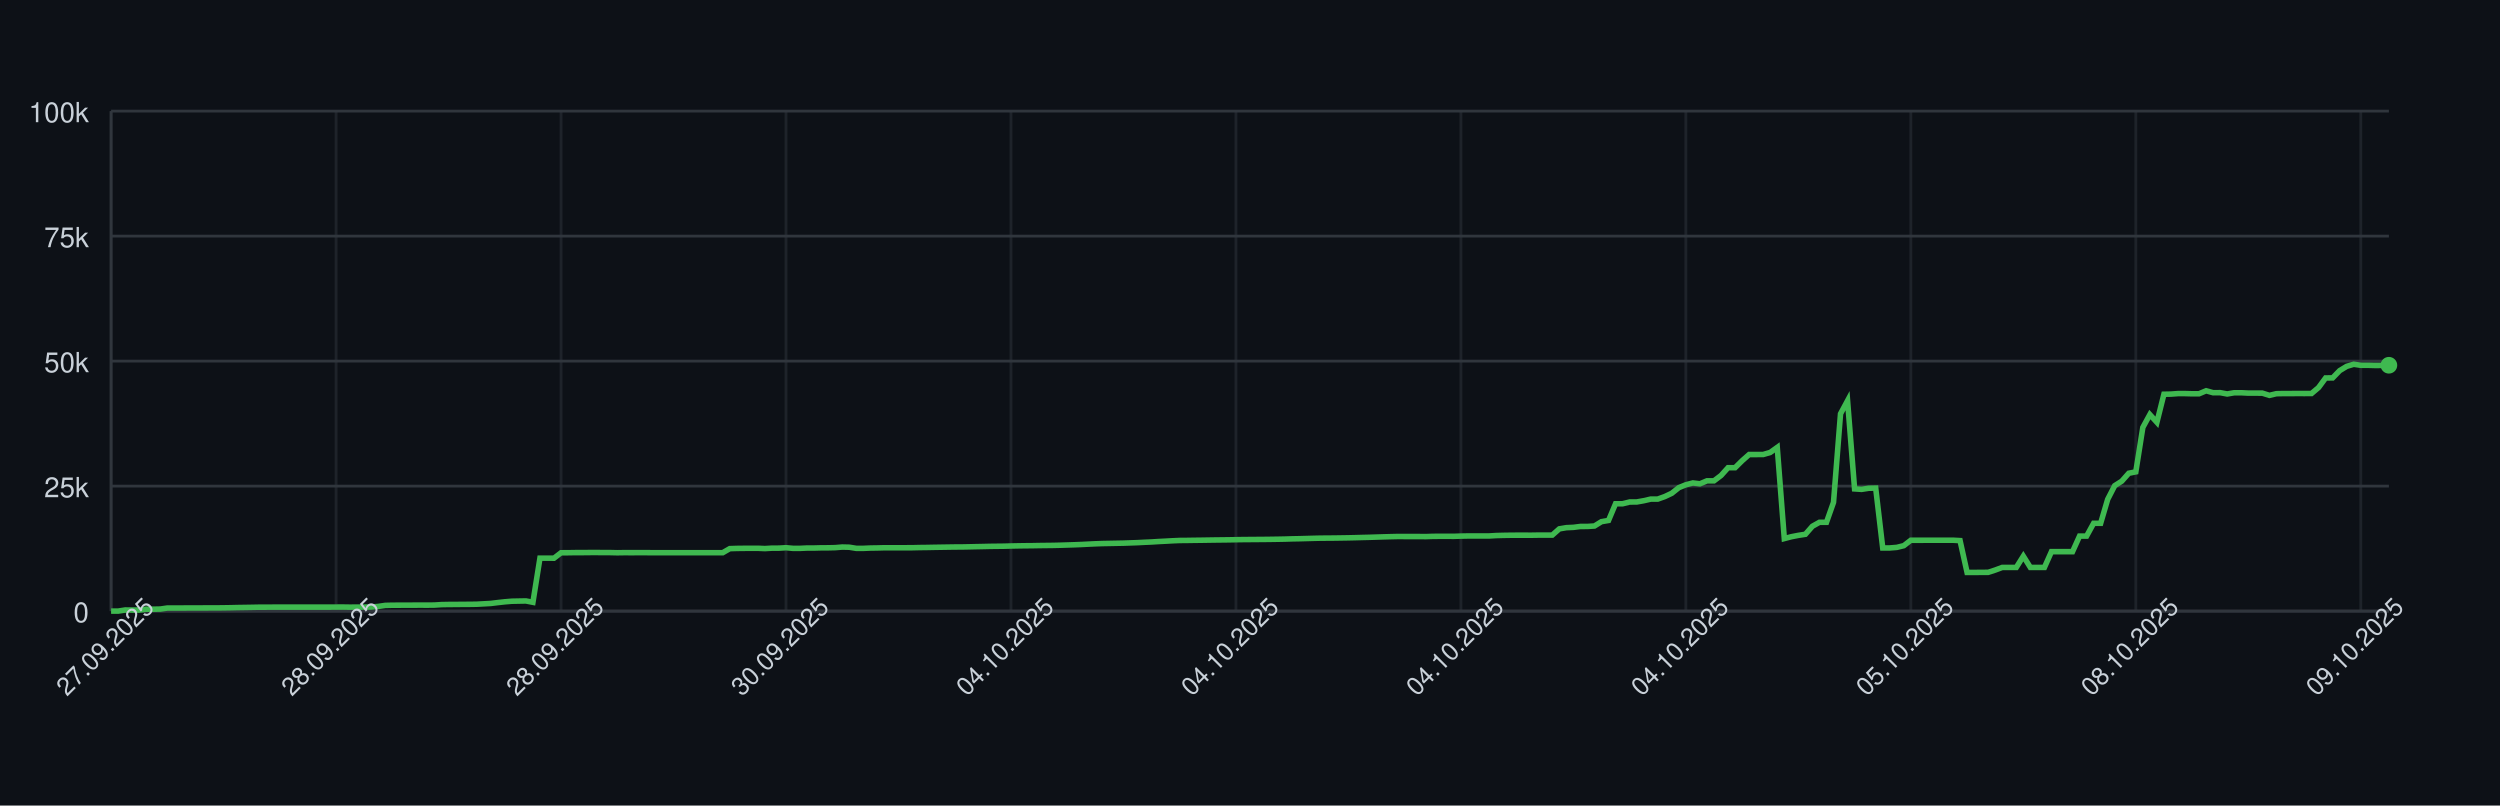
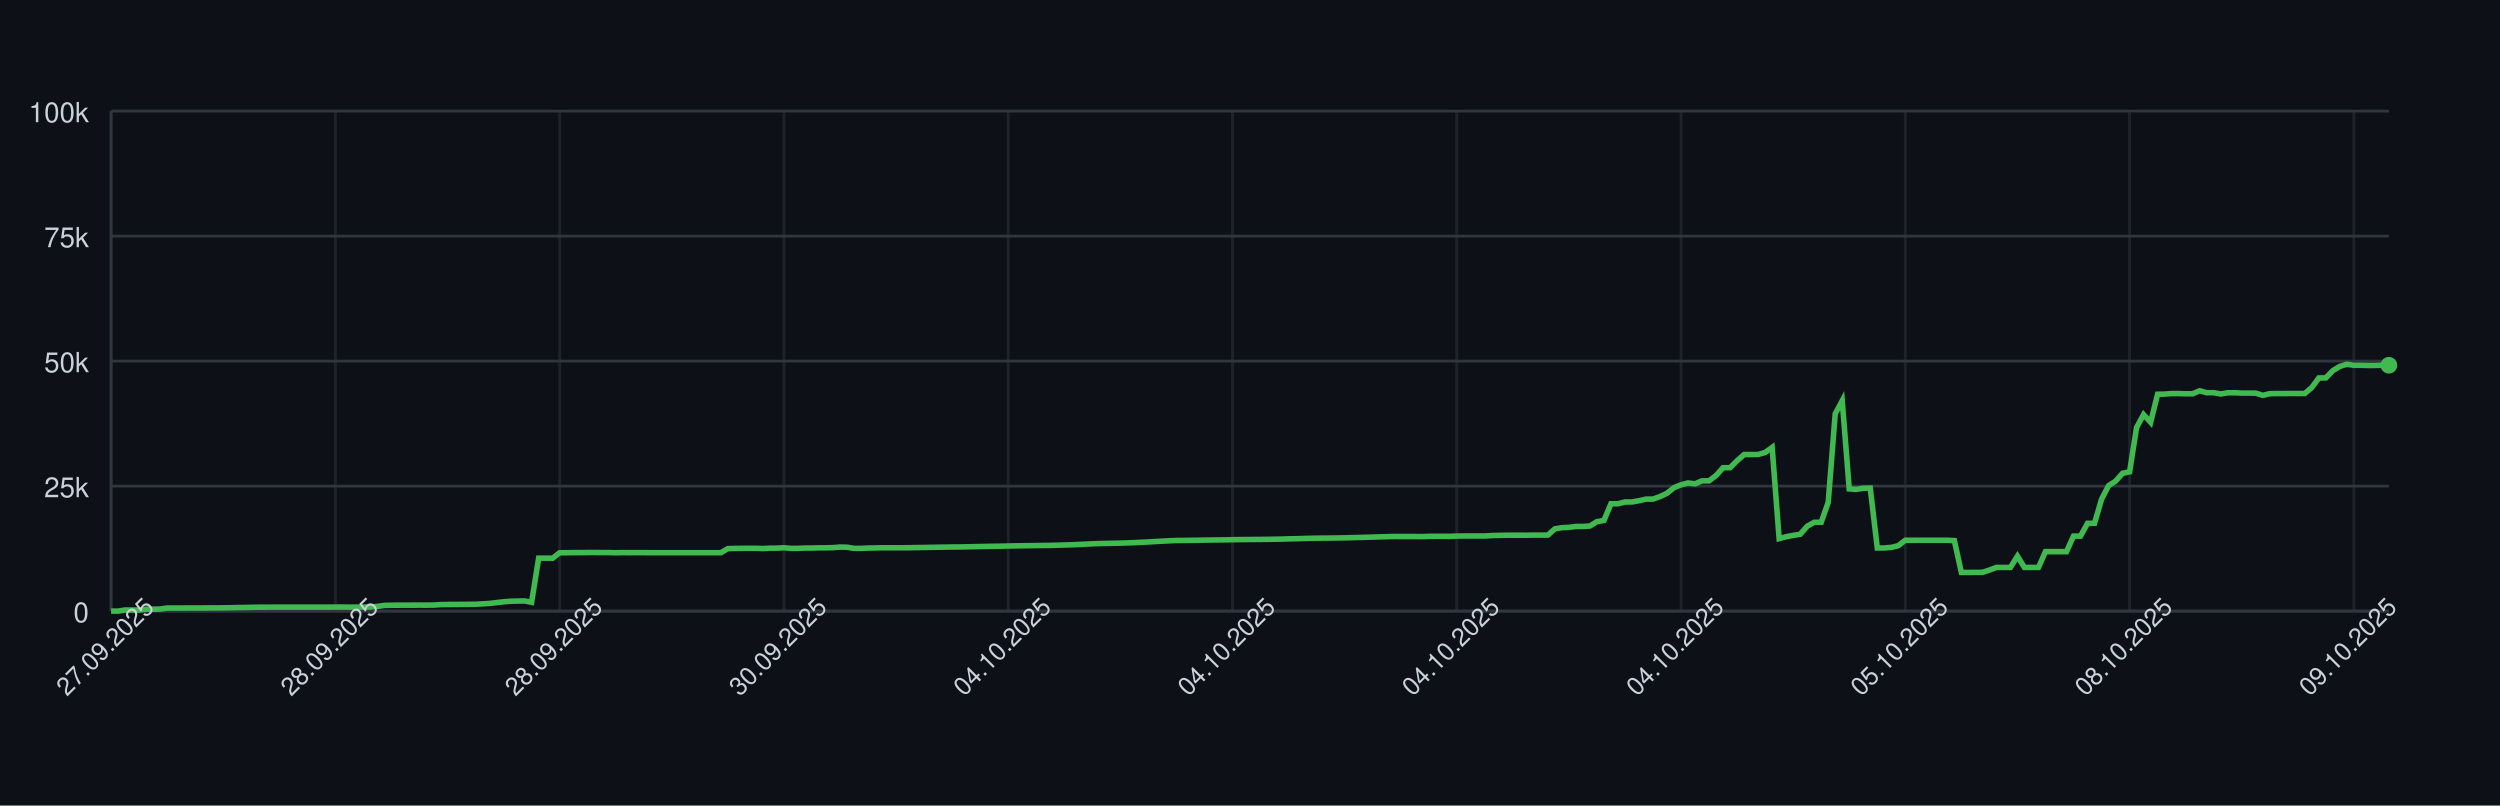
<svg xmlns="http://www.w3.org/2000/svg" width="900" height="290" style="font-family: -apple-system, BlinkMacSystemFont, 'Segoe UI', Helvetica, Arial, sans-serif;">
  <rect width="100%" height="100%" fill="#0d1117" />
  <g>
    <line x1="40" y1="220.00" x2="860" y2="220.00" stroke="#30363d" />
    <text x="32" y="224.00" font-size="10" fill="#c9d1d9" text-anchor="end">0</text>
    <line x1="40" y1="175.00" x2="860" y2="175.00" stroke="#30363d" />
    <text x="32" y="179.00" font-size="10" fill="#c9d1d9" text-anchor="end">25k</text>
    <line x1="40" y1="130.00" x2="860" y2="130.00" stroke="#30363d" />
    <text x="32" y="134.00" font-size="10" fill="#c9d1d9" text-anchor="end">50k</text>
    <line x1="40" y1="85.00" x2="860" y2="85.00" stroke="#30363d" />
    <text x="32" y="89.00" font-size="10" fill="#c9d1d9" text-anchor="end">75k</text>
    <line x1="40" y1="40.00" x2="860" y2="40.00" stroke="#30363d" />
    <text x="32" y="44.00" font-size="10" fill="#c9d1d9" text-anchor="end">100k</text>
    <line x1="40.00" y1="40" x2="40.00" y2="220" stroke="#30363d" opacity="0.5" />
-     <line x1="120.99" y1="40" x2="120.99" y2="220" stroke="#30363d" opacity="0.5" />
-     <line x1="201.98" y1="40" x2="201.98" y2="220" stroke="#30363d" opacity="0.5" />
-     <line x1="282.96" y1="40" x2="282.96" y2="220" stroke="#30363d" opacity="0.5" />
-     <line x1="363.95" y1="40" x2="363.95" y2="220" stroke="#30363d" opacity="0.5" />
-     <line x1="444.94" y1="40" x2="444.94" y2="220" stroke="#30363d" opacity="0.5" />
-     <line x1="525.93" y1="40" x2="525.93" y2="220" stroke="#30363d" opacity="0.5" />
-     <line x1="606.91" y1="40" x2="606.91" y2="220" stroke="#30363d" opacity="0.5" />
-     <line x1="687.90" y1="40" x2="687.90" y2="220" stroke="#30363d" opacity="0.5" />
-     <line x1="768.89" y1="40" x2="768.89" y2="220" stroke="#30363d" opacity="0.5" />
-     <line x1="849.88" y1="40" x2="849.88" y2="220" stroke="#30363d" opacity="0.5" />
+     <line x1="120.74" y1="40" x2="120.74" y2="220" stroke="#30363d" opacity="0.5" />
+     <line x1="201.48" y1="40" x2="201.48" y2="220" stroke="#30363d" opacity="0.5" />
+     <line x1="282.22" y1="40" x2="282.22" y2="220" stroke="#30363d" opacity="0.5" />
+     <line x1="362.95" y1="40" x2="362.95" y2="220" stroke="#30363d" opacity="0.5" />
+     <line x1="443.69" y1="40" x2="443.69" y2="220" stroke="#30363d" opacity="0.5" />
+     <line x1="524.43" y1="40" x2="524.43" y2="220" stroke="#30363d" opacity="0.5" />
+     <line x1="605.17" y1="40" x2="605.17" y2="220" stroke="#30363d" opacity="0.5" />
+     <line x1="685.91" y1="40" x2="685.91" y2="220" stroke="#30363d" opacity="0.5" />
+     <line x1="766.65" y1="40" x2="766.65" y2="220" stroke="#30363d" opacity="0.5" />
+     <line x1="847.38" y1="40" x2="847.38" y2="220" stroke="#30363d" opacity="0.5" />
    <line x1="40" y1="220" x2="860" y2="220" stroke="#30363d" />
    <line x1="40" y1="40" x2="40" y2="220" stroke="#30363d" />
-     <path d="M 40.00 220.00 L 42.53 220.00 L 45.06 219.60 L 47.59 219.62 L 50.12 219.63 L 52.65 219.32 L 55.19 219.31 L 57.72 219.26 L 60.25 218.89 L 62.78 218.89 L 65.31 218.89 L 67.84 218.87 L 70.37 218.87 L 72.90 218.86 L 75.43 218.85 L 77.96 218.85 L 80.49 218.82 L 83.02 218.78 L 85.56 218.72 L 88.09 218.68 L 90.62 218.64 L 93.15 218.59 L 95.68 218.59 L 98.21 218.57 L 100.74 218.57 L 103.27 218.57 L 105.80 218.57 L 108.33 218.57 L 110.86 218.57 L 113.40 218.57 L 115.93 218.57 L 118.46 218.57 L 120.99 218.55 L 123.52 218.54 L 126.05 218.58 L 128.58 218.55 L 131.11 218.55 L 133.64 218.53 L 136.17 218.31 L 138.70 217.94 L 141.23 217.88 L 143.77 217.87 L 146.30 217.86 L 148.83 217.85 L 151.36 217.84 L 153.89 217.85 L 156.42 217.82 L 158.95 217.66 L 161.48 217.61 L 164.01 217.60 L 166.54 217.57 L 169.07 217.56 L 171.60 217.52 L 174.14 217.38 L 176.67 217.24 L 179.20 216.93 L 181.73 216.65 L 184.26 216.44 L 186.79 216.39 L 189.32 216.34 L 191.85 216.83 L 194.38 200.94 L 196.91 200.94 L 199.44 200.95 L 201.98 198.99 L 204.51 198.98 L 207.04 198.94 L 209.57 198.94 L 212.10 198.91 L 214.63 198.90 L 217.16 198.93 L 219.69 198.93 L 222.22 198.99 L 224.75 198.95 L 227.28 198.96 L 229.81 198.95 L 232.35 198.95 L 234.88 198.97 L 237.41 198.97 L 239.94 198.97 L 242.47 198.97 L 245.00 198.97 L 247.53 198.97 L 250.06 198.97 L 252.59 198.97 L 255.12 198.97 L 257.65 198.97 L 260.19 198.97 L 262.72 197.51 L 265.25 197.43 L 267.78 197.40 L 270.31 197.38 L 272.84 197.38 L 275.37 197.49 L 277.90 197.34 L 280.43 197.33 L 282.96 197.18 L 285.49 197.41 L 288.02 197.41 L 290.56 197.29 L 293.09 197.29 L 295.62 197.22 L 298.15 197.21 L 300.68 197.15 L 303.21 196.94 L 305.74 197.00 L 308.27 197.41 L 310.80 197.41 L 313.33 197.30 L 315.86 197.26 L 318.40 197.19 L 320.93 197.19 L 323.46 197.19 L 325.99 197.19 L 328.52 197.18 L 331.05 197.12 L 333.58 197.09 L 336.11 197.04 L 338.64 197.00 L 341.17 196.96 L 343.70 196.92 L 346.23 196.91 L 348.77 196.86 L 351.30 196.80 L 353.83 196.75 L 356.36 196.69 L 358.89 196.66 L 361.42 196.63 L 363.95 196.56 L 366.48 196.51 L 369.01 196.47 L 371.54 196.45 L 374.07 196.40 L 376.60 196.37 L 379.14 196.34 L 381.67 196.28 L 384.20 196.20 L 386.73 196.12 L 389.26 196.02 L 391.79 195.89 L 394.32 195.77 L 396.85 195.68 L 399.38 195.63 L 401.91 195.58 L 404.44 195.53 L 406.98 195.44 L 409.51 195.35 L 412.04 195.22 L 414.57 195.11 L 417.10 194.95 L 419.63 194.82 L 422.16 194.68 L 424.69 194.57 L 427.22 194.55 L 429.75 194.51 L 432.28 194.48 L 434.81 194.44 L 437.35 194.40 L 439.88 194.37 L 442.41 194.34 L 444.94 194.29 L 447.47 194.25 L 450.00 194.23 L 452.53 194.21 L 455.06 194.19 L 457.59 194.16 L 460.12 194.12 L 462.65 194.07 L 465.19 193.99 L 467.72 193.94 L 470.25 193.87 L 472.78 193.80 L 475.31 193.74 L 477.84 193.72 L 480.37 193.70 L 482.90 193.66 L 485.43 193.62 L 487.96 193.56 L 490.49 193.49 L 493.02 193.43 L 495.56 193.35 L 498.09 193.27 L 500.62 193.20 L 503.15 193.14 L 505.68 193.15 L 508.21 193.15 L 510.74 193.15 L 513.27 193.18 L 515.80 193.09 L 518.33 193.07 L 520.86 193.07 L 523.40 193.08 L 525.93 193.00 L 528.46 192.95 L 530.99 192.95 L 533.52 192.95 L 536.05 192.95 L 538.58 192.80 L 541.11 192.73 L 543.64 192.69 L 546.17 192.67 L 548.70 192.67 L 551.23 192.68 L 553.77 192.64 L 556.30 192.63 L 558.83 192.63 L 561.36 190.39 L 563.89 189.96 L 566.42 189.85 L 568.95 189.53 L 571.48 189.52 L 574.01 189.36 L 576.54 187.79 L 579.07 187.36 L 581.60 181.35 L 584.14 181.35 L 586.67 180.72 L 589.20 180.71 L 591.73 180.26 L 594.26 179.68 L 596.79 179.67 L 599.32 178.77 L 601.85 177.57 L 604.38 175.55 L 606.91 174.52 L 609.44 173.86 L 611.98 174.17 L 614.51 173.10 L 617.04 173.10 L 619.57 171.18 L 622.10 168.37 L 624.63 168.37 L 627.16 165.86 L 629.69 163.63 L 632.22 163.63 L 634.75 163.62 L 637.28 162.88 L 639.81 161.06 L 642.35 193.89 L 644.88 193.22 L 647.41 192.73 L 649.94 192.34 L 652.47 189.45 L 655.00 188.03 L 657.53 188.03 L 660.06 180.86 L 662.59 148.96 L 665.12 144.25 L 667.65 176.00 L 670.19 176.17 L 672.72 175.77 L 675.25 175.72 L 677.78 197.26 L 680.31 197.26 L 682.84 197.06 L 685.37 196.44 L 687.90 194.49 L 690.43 194.50 L 692.96 194.49 L 695.49 194.49 L 698.02 194.49 L 700.56 194.48 L 703.09 194.48 L 705.62 194.62 L 708.15 206.08 L 710.68 206.08 L 713.21 206.05 L 715.74 206.04 L 718.27 205.22 L 720.80 204.28 L 723.33 204.28 L 725.86 204.28 L 728.40 200.22 L 730.93 204.28 L 733.46 204.28 L 735.99 204.28 L 738.52 198.60 L 741.05 198.60 L 743.58 198.60 L 746.11 198.60 L 748.64 193.00 L 751.17 193.00 L 753.70 188.39 L 756.23 188.39 L 758.77 179.75 L 761.30 174.84 L 763.83 173.23 L 766.36 170.37 L 768.89 169.87 L 771.42 153.88 L 773.95 149.24 L 776.48 152.04 L 779.01 141.93 L 781.54 141.88 L 784.07 141.69 L 786.60 141.69 L 789.14 141.76 L 791.67 141.75 L 794.20 140.68 L 796.73 141.38 L 799.26 141.36 L 801.79 141.83 L 804.32 141.39 L 806.85 141.39 L 809.38 141.52 L 811.91 141.52 L 814.44 141.53 L 816.98 142.33 L 819.51 141.73 L 822.04 141.68 L 824.57 141.68 L 827.10 141.66 L 829.63 141.67 L 832.16 141.65 L 834.69 139.51 L 837.22 136.07 L 839.75 136.04 L 842.28 133.43 L 844.81 131.89 L 847.35 131.13 L 849.88 131.51 L 852.41 131.50 L 854.94 131.57 L 857.47 131.56 L 860.00 131.49" fill="none" stroke="#3fb950" stroke-width="2" />
+     <path d="M 40.00 220.00 L 42.52 220.00 L 45.05 219.60 L 47.57 219.62 L 50.09 219.63 L 52.62 219.32 L 55.14 219.31 L 57.66 219.26 L 60.18 218.89 L 62.71 218.89 L 65.23 218.89 L 67.75 218.87 L 70.28 218.87 L 72.80 218.86 L 75.32 218.85 L 77.85 218.85 L 80.37 218.82 L 82.89 218.78 L 85.42 218.72 L 87.94 218.68 L 90.46 218.64 L 92.98 218.59 L 95.51 218.59 L 98.03 218.57 L 100.55 218.57 L 103.08 218.57 L 105.60 218.57 L 108.12 218.57 L 110.65 218.57 L 113.17 218.57 L 115.69 218.57 L 118.22 218.57 L 120.74 218.55 L 123.26 218.54 L 125.78 218.58 L 128.31 218.55 L 130.83 218.55 L 133.35 218.53 L 135.88 218.31 L 138.40 217.94 L 140.92 217.88 L 143.45 217.87 L 145.97 217.86 L 148.49 217.85 L 151.02 217.84 L 153.54 217.85 L 156.06 217.82 L 158.58 217.66 L 161.11 217.61 L 163.63 217.60 L 166.15 217.57 L 168.68 217.56 L 171.20 217.52 L 173.72 217.38 L 176.25 217.24 L 178.77 216.93 L 181.29 216.65 L 183.82 216.44 L 186.34 216.39 L 188.86 216.34 L 191.38 216.83 L 193.91 200.94 L 196.43 200.94 L 198.95 200.95 L 201.48 198.99 L 204.00 198.98 L 206.52 198.94 L 209.05 198.94 L 211.57 198.91 L 214.09 198.90 L 216.62 198.93 L 219.14 198.93 L 221.66 198.99 L 224.18 198.95 L 226.71 198.96 L 229.23 198.95 L 231.75 198.95 L 234.28 198.97 L 236.80 198.97 L 239.32 198.97 L 241.85 198.97 L 244.37 198.97 L 246.89 198.97 L 249.42 198.97 L 251.94 198.97 L 254.46 198.97 L 256.98 198.97 L 259.51 198.97 L 262.03 197.51 L 264.55 197.43 L 267.08 197.40 L 269.60 197.38 L 272.12 197.38 L 274.65 197.49 L 277.17 197.34 L 279.69 197.33 L 282.22 197.18 L 284.74 197.41 L 287.26 197.41 L 289.78 197.29 L 292.31 197.29 L 294.83 197.22 L 297.35 197.21 L 299.88 197.15 L 302.40 196.94 L 304.92 197.00 L 307.45 197.41 L 309.97 197.41 L 312.49 197.30 L 315.02 197.26 L 317.54 197.19 L 320.06 197.19 L 322.58 197.19 L 325.11 197.19 L 327.63 197.18 L 330.15 197.12 L 332.68 197.09 L 335.20 197.04 L 337.72 197.00 L 340.25 196.96 L 342.77 196.92 L 345.29 196.91 L 347.82 196.86 L 350.34 196.80 L 352.86 196.75 L 355.38 196.69 L 357.91 196.66 L 360.43 196.63 L 362.95 196.56 L 365.48 196.51 L 368.00 196.47 L 370.52 196.45 L 373.05 196.40 L 375.57 196.37 L 378.09 196.34 L 380.62 196.28 L 383.14 196.20 L 385.66 196.12 L 388.18 196.02 L 390.71 195.89 L 393.23 195.77 L 395.75 195.68 L 398.28 195.63 L 400.80 195.58 L 403.32 195.53 L 405.85 195.44 L 408.37 195.35 L 410.89 195.22 L 413.42 195.11 L 415.94 194.95 L 418.46 194.82 L 420.98 194.68 L 423.51 194.57 L 426.03 194.55 L 428.55 194.51 L 431.08 194.48 L 433.60 194.44 L 436.12 194.40 L 438.65 194.37 L 441.17 194.34 L 443.69 194.29 L 446.22 194.25 L 448.74 194.23 L 451.26 194.21 L 453.78 194.19 L 456.31 194.16 L 458.83 194.12 L 461.35 194.07 L 463.88 193.99 L 466.40 193.94 L 468.92 193.87 L 471.45 193.80 L 473.97 193.74 L 476.49 193.72 L 479.02 193.70 L 481.54 193.66 L 484.06 193.62 L 486.58 193.56 L 489.11 193.49 L 491.63 193.43 L 494.15 193.35 L 496.68 193.27 L 499.20 193.20 L 501.72 193.14 L 504.25 193.15 L 506.77 193.15 L 509.29 193.15 L 511.82 193.18 L 514.34 193.09 L 516.86 193.07 L 519.38 193.07 L 521.91 193.08 L 524.43 193.00 L 526.95 192.95 L 529.48 192.95 L 532.00 192.95 L 534.52 192.95 L 537.05 192.80 L 539.57 192.73 L 542.09 192.69 L 544.62 192.67 L 547.14 192.67 L 549.66 192.68 L 552.18 192.64 L 554.71 192.63 L 557.23 192.63 L 559.75 190.39 L 562.28 189.96 L 564.80 189.85 L 567.32 189.53 L 569.85 189.52 L 572.37 189.36 L 574.89 187.79 L 577.42 187.36 L 579.94 181.35 L 582.46 181.35 L 584.98 180.72 L 587.51 180.71 L 590.03 180.26 L 592.55 179.68 L 595.08 179.67 L 597.60 178.77 L 600.12 177.57 L 602.65 175.55 L 605.17 174.52 L 607.69 173.86 L 610.22 174.17 L 612.74 173.10 L 615.26 173.10 L 617.78 171.18 L 620.31 168.37 L 622.83 168.37 L 625.35 165.86 L 627.88 163.63 L 630.40 163.63 L 632.92 163.62 L 635.45 162.88 L 637.97 161.06 L 640.49 193.89 L 643.02 193.22 L 645.54 192.73 L 648.06 192.34 L 650.58 189.45 L 653.11 188.03 L 655.63 188.03 L 658.15 180.86 L 660.68 148.96 L 663.20 144.25 L 665.72 176.00 L 668.25 176.17 L 670.77 175.77 L 673.29 175.72 L 675.82 197.26 L 678.34 197.26 L 680.86 197.06 L 683.38 196.44 L 685.91 194.49 L 688.43 194.50 L 690.95 194.49 L 693.48 194.49 L 696.00 194.49 L 698.52 194.48 L 701.05 194.48 L 703.57 194.62 L 706.09 206.08 L 708.62 206.08 L 711.14 206.05 L 713.66 206.04 L 716.18 205.22 L 718.71 204.28 L 721.23 204.28 L 723.75 204.28 L 726.28 200.22 L 728.80 204.28 L 731.32 204.28 L 733.85 204.28 L 736.37 198.60 L 738.89 198.60 L 741.42 198.60 L 743.94 198.60 L 746.46 193.00 L 748.98 193.00 L 751.51 188.39 L 754.03 188.39 L 756.55 179.75 L 759.08 174.84 L 761.60 173.23 L 764.12 170.37 L 766.65 169.87 L 769.17 153.88 L 771.69 149.24 L 774.22 152.04 L 776.74 141.93 L 779.26 141.88 L 781.78 141.69 L 784.31 141.69 L 786.83 141.76 L 789.35 141.75 L 791.88 140.68 L 794.40 141.38 L 796.92 141.36 L 799.45 141.83 L 801.97 141.39 L 804.49 141.39 L 807.02 141.52 L 809.54 141.52 L 812.06 141.53 L 814.58 142.33 L 817.11 141.73 L 819.63 141.68 L 822.15 141.68 L 824.68 141.66 L 827.20 141.67 L 829.72 141.65 L 832.25 139.51 L 834.77 136.07 L 837.29 136.04 L 839.82 133.43 L 842.34 131.89 L 844.86 131.13 L 847.38 131.51 L 849.91 131.50 L 852.43 131.57 L 854.95 131.56 L 857.48 131.49 L 860.00 131.49" fill="none" stroke="#3fb950" stroke-width="2" />
    <circle cx="860.00" cy="131.49" r="3" fill="#3fb950" />
    <text x="40.00" y="235.00" font-size="9" fill="#c9d1d9" text-anchor="middle" transform="rotate(-45 40.00 235.00)">27.09.2025</text>
-     <text x="120.99" y="235.00" font-size="9" fill="#c9d1d9" text-anchor="middle" transform="rotate(-45 120.99 235.00)">28.09.2025</text>
-     <text x="201.98" y="235.00" font-size="9" fill="#c9d1d9" text-anchor="middle" transform="rotate(-45 201.98 235.00)">28.09.2025</text>
-     <text x="282.96" y="235.00" font-size="9" fill="#c9d1d9" text-anchor="middle" transform="rotate(-45 282.96 235.00)">30.09.2025</text>
-     <text x="363.95" y="235.00" font-size="9" fill="#c9d1d9" text-anchor="middle" transform="rotate(-45 363.95 235.00)">04.10.2025</text>
-     <text x="444.94" y="235.00" font-size="9" fill="#c9d1d9" text-anchor="middle" transform="rotate(-45 444.94 235.00)">04.10.2025</text>
-     <text x="525.93" y="235.00" font-size="9" fill="#c9d1d9" text-anchor="middle" transform="rotate(-45 525.93 235.00)">04.10.2025</text>
-     <text x="606.91" y="235.00" font-size="9" fill="#c9d1d9" text-anchor="middle" transform="rotate(-45 606.91 235.00)">04.10.2025</text>
-     <text x="687.90" y="235.00" font-size="9" fill="#c9d1d9" text-anchor="middle" transform="rotate(-45 687.90 235.00)">05.10.2025</text>
-     <text x="768.89" y="235.00" font-size="9" fill="#c9d1d9" text-anchor="middle" transform="rotate(-45 768.89 235.00)">08.10.2025</text>
-     <text x="849.88" y="235.00" font-size="9" fill="#c9d1d9" text-anchor="middle" transform="rotate(-45 849.88 235.00)">09.10.2025</text>
+     <text x="120.74" y="235.00" font-size="9" fill="#c9d1d9" text-anchor="middle" transform="rotate(-45 120.74 235.00)">28.09.2025</text>
+     <text x="201.48" y="235.00" font-size="9" fill="#c9d1d9" text-anchor="middle" transform="rotate(-45 201.48 235.00)">28.09.2025</text>
+     <text x="282.22" y="235.00" font-size="9" fill="#c9d1d9" text-anchor="middle" transform="rotate(-45 282.22 235.00)">30.09.2025</text>
+     <text x="362.95" y="235.00" font-size="9" fill="#c9d1d9" text-anchor="middle" transform="rotate(-45 362.95 235.00)">04.10.2025</text>
+     <text x="443.69" y="235.00" font-size="9" fill="#c9d1d9" text-anchor="middle" transform="rotate(-45 443.69 235.00)">04.10.2025</text>
+     <text x="524.43" y="235.00" font-size="9" fill="#c9d1d9" text-anchor="middle" transform="rotate(-45 524.43 235.00)">04.10.2025</text>
+     <text x="605.17" y="235.00" font-size="9" fill="#c9d1d9" text-anchor="middle" transform="rotate(-45 605.17 235.00)">04.10.2025</text>
+     <text x="685.91" y="235.00" font-size="9" fill="#c9d1d9" text-anchor="middle" transform="rotate(-45 685.91 235.00)">05.10.2025</text>
+     <text x="766.65" y="235.00" font-size="9" fill="#c9d1d9" text-anchor="middle" transform="rotate(-45 766.65 235.00)">08.10.2025</text>
+     <text x="847.38" y="235.00" font-size="9" fill="#c9d1d9" text-anchor="middle" transform="rotate(-45 847.38 235.00)">09.10.2025</text>
  </g>
</svg>
